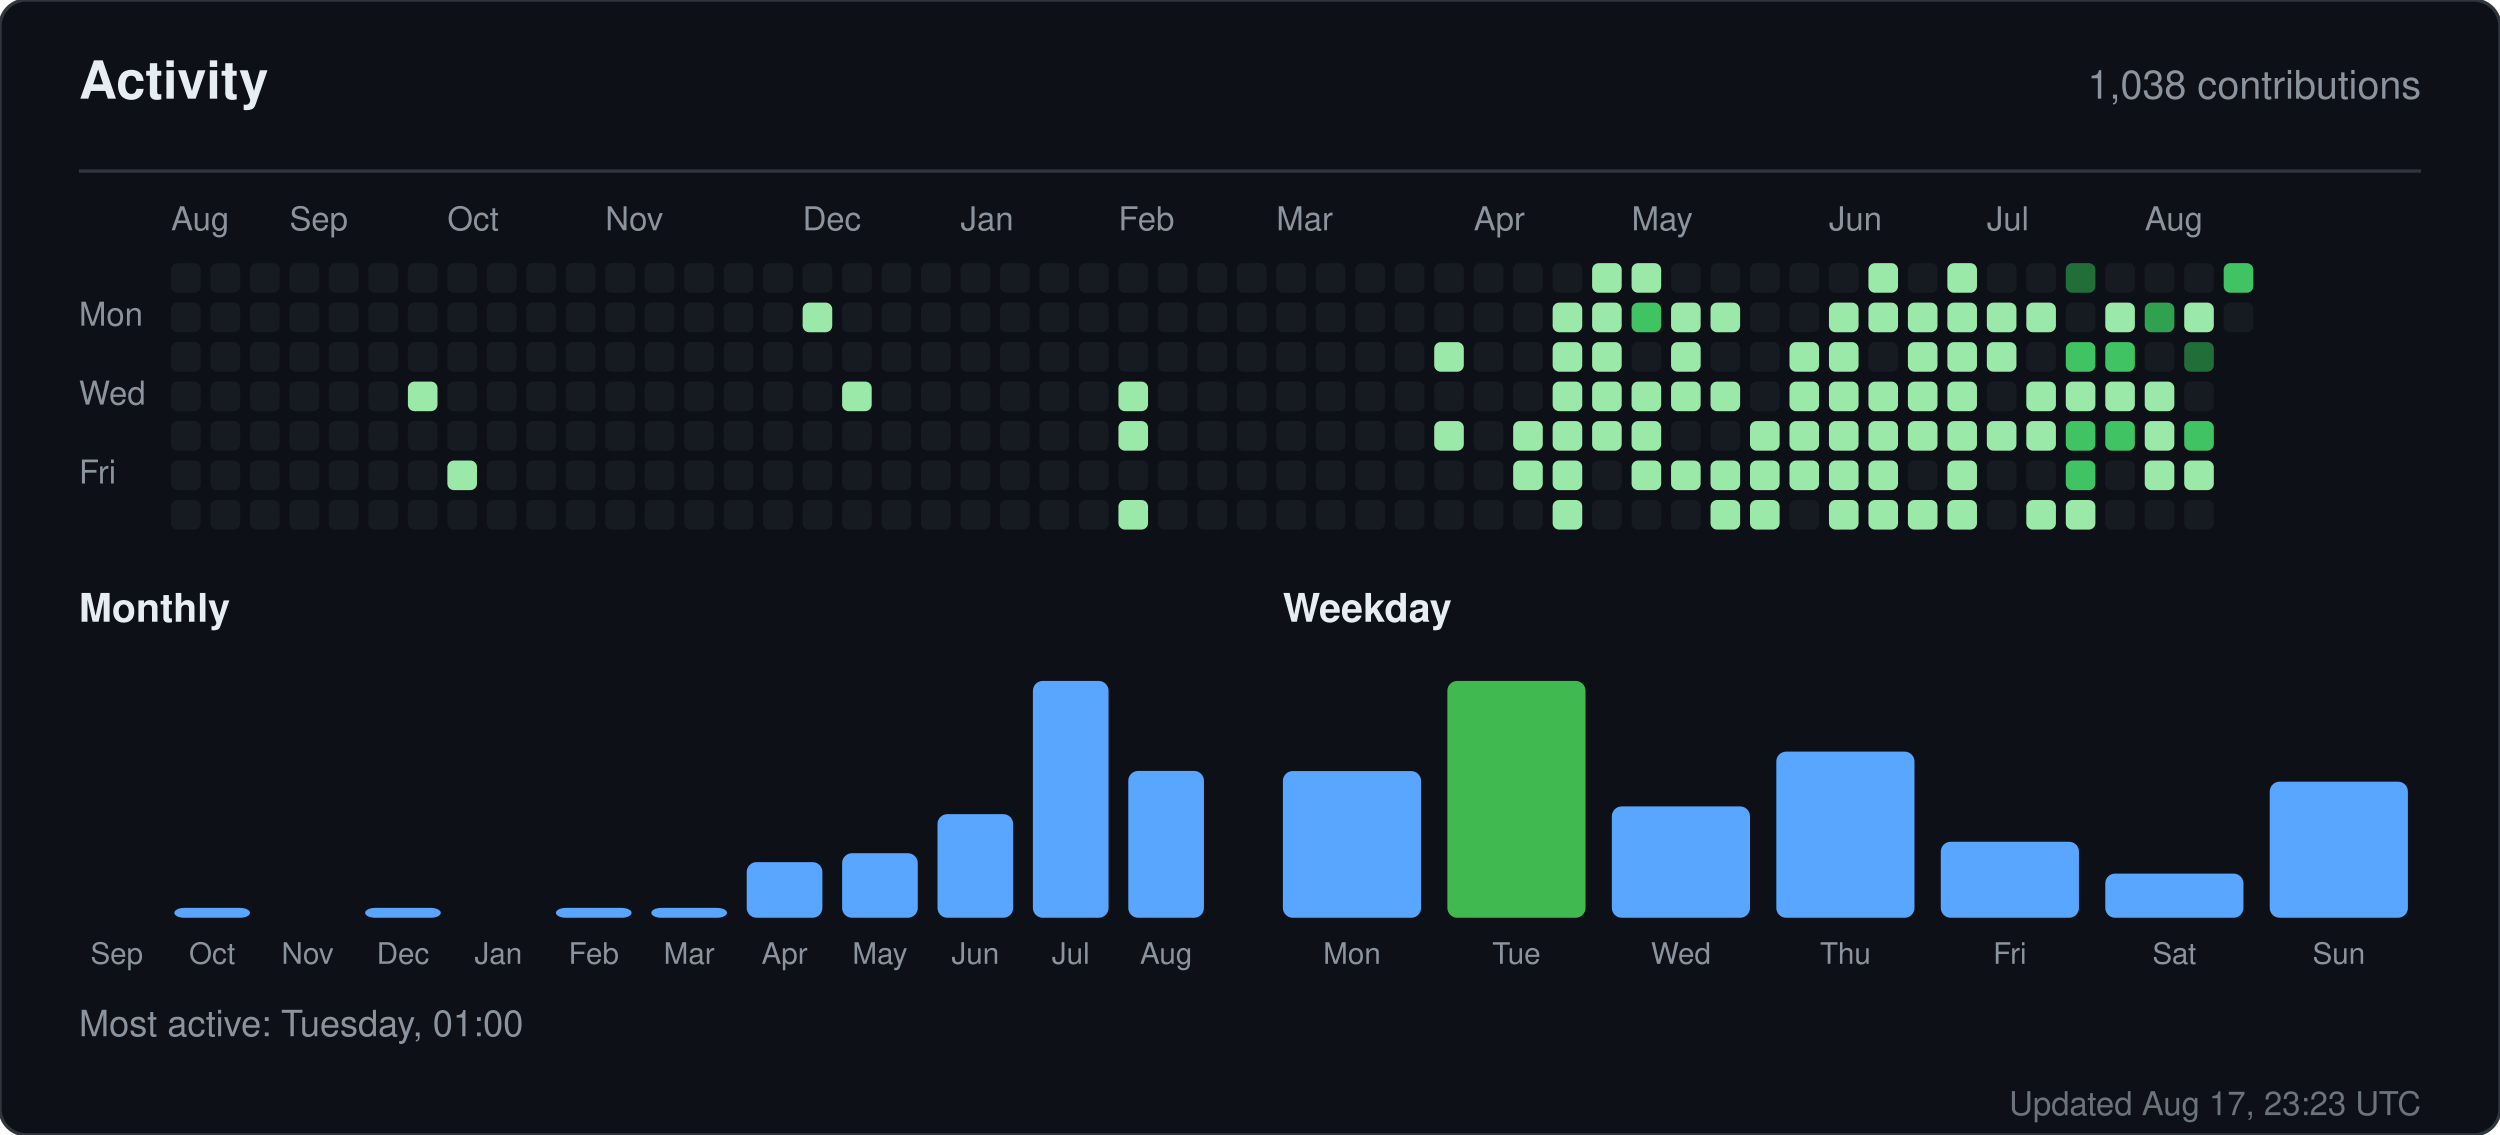
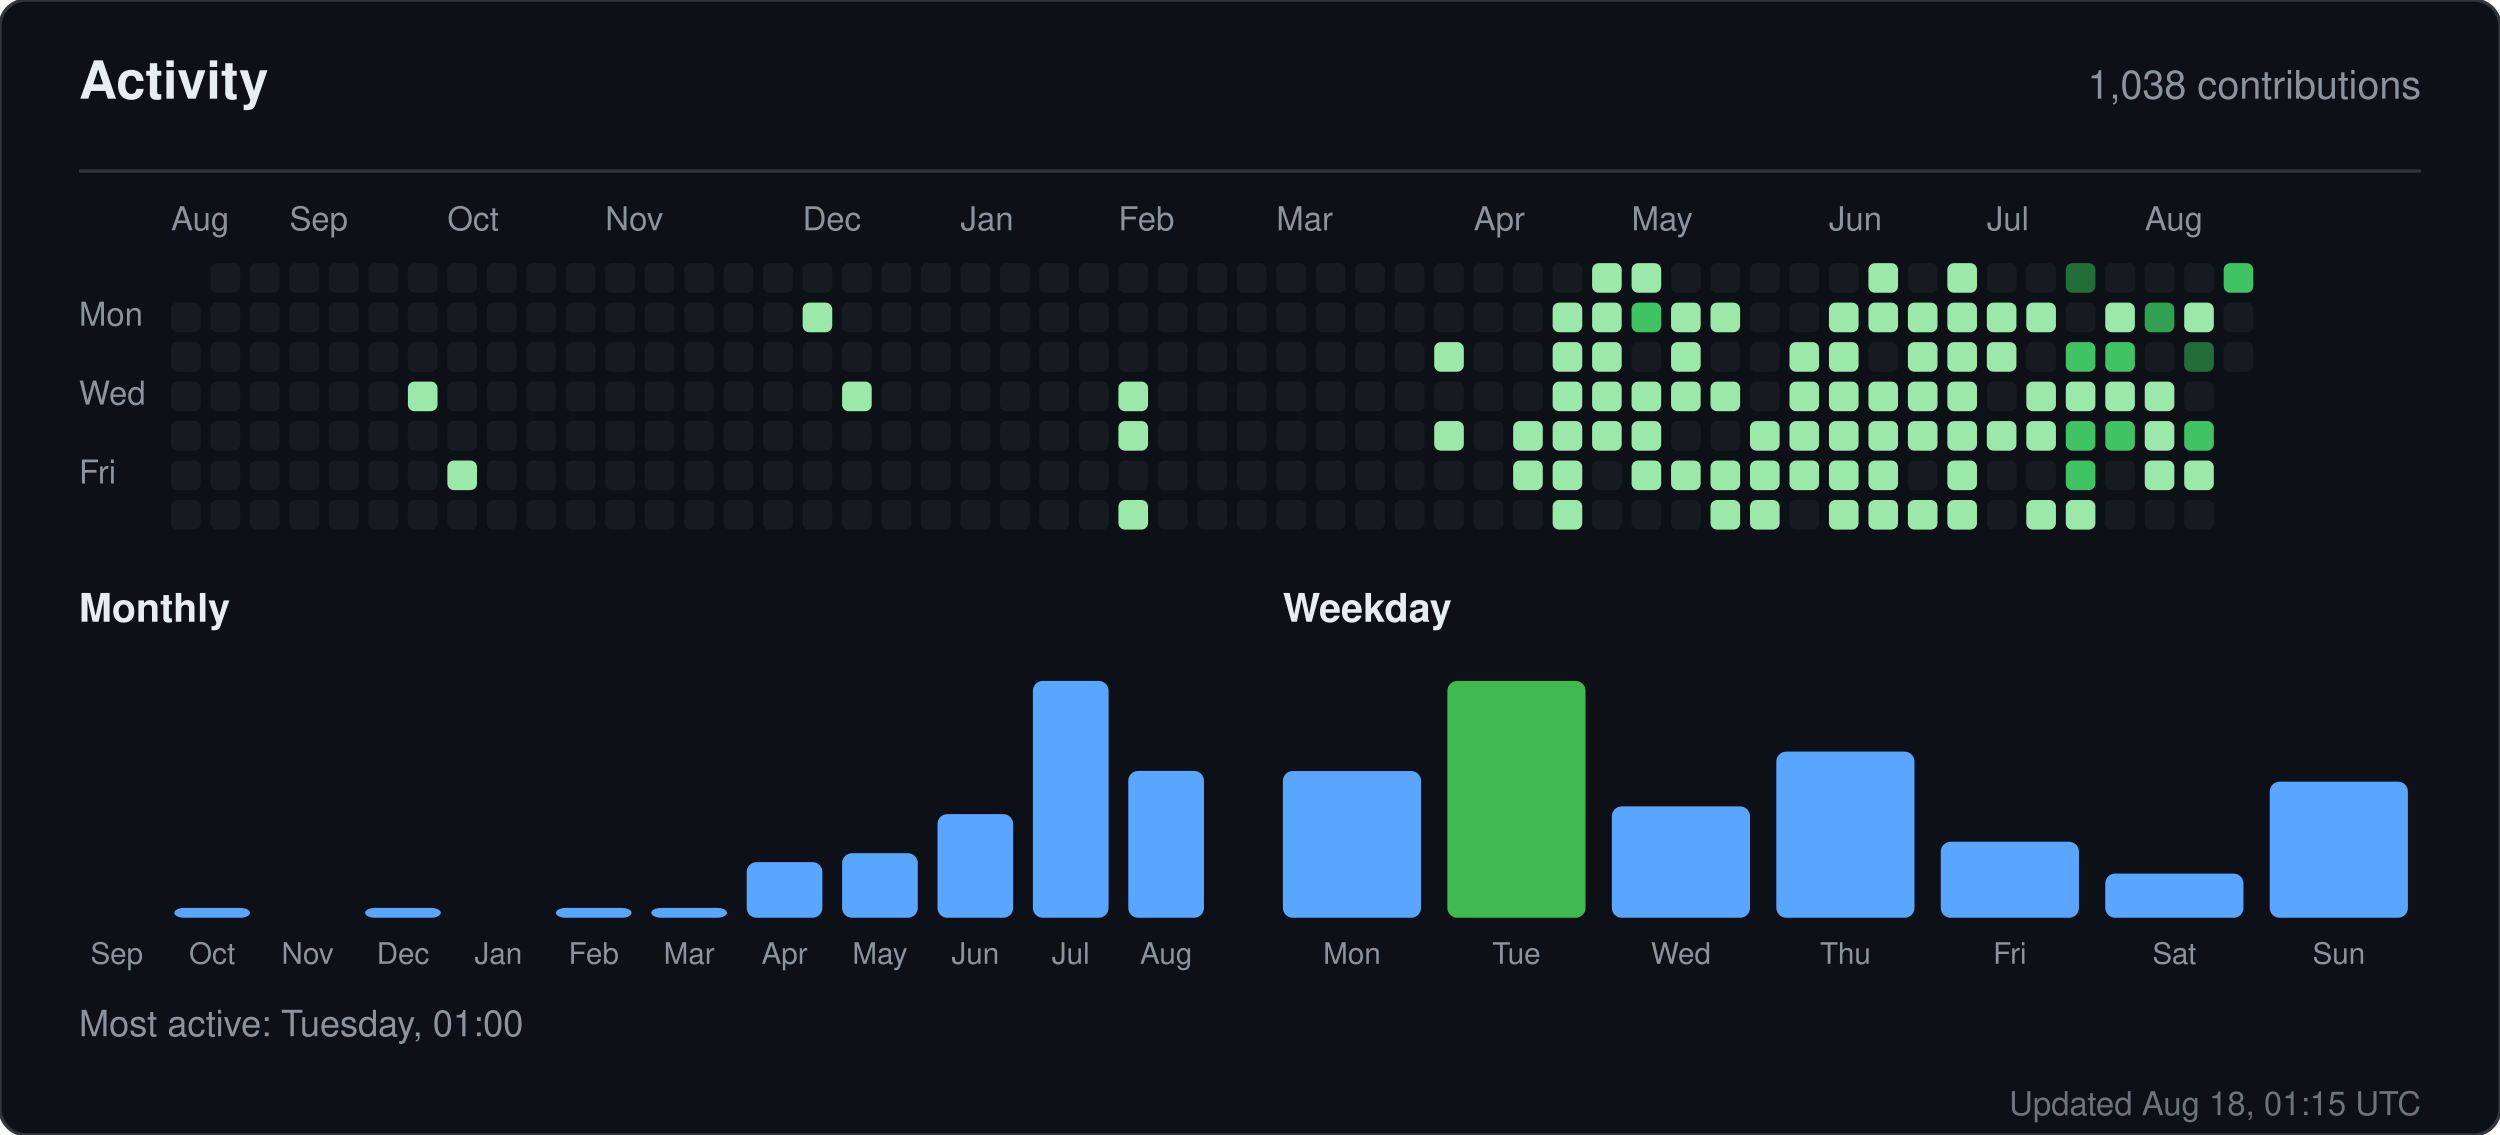
<svg xmlns="http://www.w3.org/2000/svg" width="760" height="345" viewBox="0 0 760 345" role="img" aria-label="Activity for sandiirawan12">
  <rect width="760" height="345" rx="8" fill="#0d1117" stroke="#30363d" />
  <g font-family="-apple-system, BlinkMacSystemFont, Segoe UI, Helvetica, Arial, sans-serif">
    <text x="24" y="30" fill="#e6edf3" font-size="16" font-weight="700">Activity</text>
    <text x="736" y="30" fill="#8b949e" font-size="12" text-anchor="end">1,038 contributions</text>
    <line x1="24" y1="52" x2="736" y2="52" stroke="#30363d" />
    <text x="52" y="70" fill="#8b949e" font-size="10">Aug</text>
    <text x="88" y="70" fill="#8b949e" font-size="10">Sep</text>
    <text x="136" y="70" fill="#8b949e" font-size="10">Oct</text>
    <text x="184" y="70" fill="#8b949e" font-size="10">Nov</text>
    <text x="244" y="70" fill="#8b949e" font-size="10">Dec</text>
    <text x="292" y="70" fill="#8b949e" font-size="10">Jan</text>
    <text x="340" y="70" fill="#8b949e" font-size="10">Feb</text>
    <text x="388" y="70" fill="#8b949e" font-size="10">Mar</text>
    <text x="448" y="70" fill="#8b949e" font-size="10">Apr</text>
    <text x="496" y="70" fill="#8b949e" font-size="10">May</text>
    <text x="556" y="70" fill="#8b949e" font-size="10">Jun</text>
    <text x="604" y="70" fill="#8b949e" font-size="10">Jul</text>
    <text x="652" y="70" fill="#8b949e" font-size="10">Aug</text>
    <text x="24" y="99" fill="#8b949e" font-size="10">Mon</text>
    <text x="24" y="123" fill="#8b949e" font-size="10">Wed</text>
    <text x="24" y="147" fill="#8b949e" font-size="10">Fri</text>
-     <rect x="52" y="80" width="9" height="9" rx="2" fill="#161b22" />
    <rect x="52" y="92" width="9" height="9" rx="2" fill="#161b22" />
    <rect x="52" y="104" width="9" height="9" rx="2" fill="#161b22" />
    <rect x="52" y="116" width="9" height="9" rx="2" fill="#161b22" />
    <rect x="52" y="128" width="9" height="9" rx="2" fill="#161b22" />
    <rect x="52" y="140" width="9" height="9" rx="2" fill="#161b22" />
    <rect x="52" y="152" width="9" height="9" rx="2" fill="#161b22" />
    <rect x="64" y="80" width="9" height="9" rx="2" fill="#161b22" />
    <rect x="64" y="92" width="9" height="9" rx="2" fill="#161b22" />
    <rect x="64" y="104" width="9" height="9" rx="2" fill="#161b22" />
    <rect x="64" y="116" width="9" height="9" rx="2" fill="#161b22" />
    <rect x="64" y="128" width="9" height="9" rx="2" fill="#161b22" />
    <rect x="64" y="140" width="9" height="9" rx="2" fill="#161b22" />
    <rect x="64" y="152" width="9" height="9" rx="2" fill="#161b22" />
    <rect x="76" y="80" width="9" height="9" rx="2" fill="#161b22" />
    <rect x="76" y="92" width="9" height="9" rx="2" fill="#161b22" />
    <rect x="76" y="104" width="9" height="9" rx="2" fill="#161b22" />
    <rect x="76" y="116" width="9" height="9" rx="2" fill="#161b22" />
    <rect x="76" y="128" width="9" height="9" rx="2" fill="#161b22" />
    <rect x="76" y="140" width="9" height="9" rx="2" fill="#161b22" />
    <rect x="76" y="152" width="9" height="9" rx="2" fill="#161b22" />
    <rect x="88" y="80" width="9" height="9" rx="2" fill="#161b22" />
    <rect x="88" y="92" width="9" height="9" rx="2" fill="#161b22" />
    <rect x="88" y="104" width="9" height="9" rx="2" fill="#161b22" />
    <rect x="88" y="116" width="9" height="9" rx="2" fill="#161b22" />
    <rect x="88" y="128" width="9" height="9" rx="2" fill="#161b22" />
    <rect x="88" y="140" width="9" height="9" rx="2" fill="#161b22" />
    <rect x="88" y="152" width="9" height="9" rx="2" fill="#161b22" />
    <rect x="100" y="80" width="9" height="9" rx="2" fill="#161b22" />
    <rect x="100" y="92" width="9" height="9" rx="2" fill="#161b22" />
    <rect x="100" y="104" width="9" height="9" rx="2" fill="#161b22" />
    <rect x="100" y="116" width="9" height="9" rx="2" fill="#161b22" />
    <rect x="100" y="128" width="9" height="9" rx="2" fill="#161b22" />
    <rect x="100" y="140" width="9" height="9" rx="2" fill="#161b22" />
    <rect x="100" y="152" width="9" height="9" rx="2" fill="#161b22" />
    <rect x="112" y="80" width="9" height="9" rx="2" fill="#161b22" />
    <rect x="112" y="92" width="9" height="9" rx="2" fill="#161b22" />
    <rect x="112" y="104" width="9" height="9" rx="2" fill="#161b22" />
    <rect x="112" y="116" width="9" height="9" rx="2" fill="#161b22" />
    <rect x="112" y="128" width="9" height="9" rx="2" fill="#161b22" />
    <rect x="112" y="140" width="9" height="9" rx="2" fill="#161b22" />
    <rect x="112" y="152" width="9" height="9" rx="2" fill="#161b22" />
    <rect x="124" y="80" width="9" height="9" rx="2" fill="#161b22" />
    <rect x="124" y="92" width="9" height="9" rx="2" fill="#161b22" />
    <rect x="124" y="104" width="9" height="9" rx="2" fill="#161b22" />
    <rect x="124" y="116" width="9" height="9" rx="2" fill="#9be9a8" />
    <rect x="124" y="128" width="9" height="9" rx="2" fill="#161b22" />
    <rect x="124" y="140" width="9" height="9" rx="2" fill="#161b22" />
    <rect x="124" y="152" width="9" height="9" rx="2" fill="#161b22" />
    <rect x="136" y="80" width="9" height="9" rx="2" fill="#161b22" />
    <rect x="136" y="92" width="9" height="9" rx="2" fill="#161b22" />
    <rect x="136" y="104" width="9" height="9" rx="2" fill="#161b22" />
    <rect x="136" y="116" width="9" height="9" rx="2" fill="#161b22" />
    <rect x="136" y="128" width="9" height="9" rx="2" fill="#161b22" />
    <rect x="136" y="140" width="9" height="9" rx="2" fill="#9be9a8" />
    <rect x="136" y="152" width="9" height="9" rx="2" fill="#161b22" />
    <rect x="148" y="80" width="9" height="9" rx="2" fill="#161b22" />
    <rect x="148" y="92" width="9" height="9" rx="2" fill="#161b22" />
    <rect x="148" y="104" width="9" height="9" rx="2" fill="#161b22" />
    <rect x="148" y="116" width="9" height="9" rx="2" fill="#161b22" />
    <rect x="148" y="128" width="9" height="9" rx="2" fill="#161b22" />
    <rect x="148" y="140" width="9" height="9" rx="2" fill="#161b22" />
    <rect x="148" y="152" width="9" height="9" rx="2" fill="#161b22" />
    <rect x="160" y="80" width="9" height="9" rx="2" fill="#161b22" />
    <rect x="160" y="92" width="9" height="9" rx="2" fill="#161b22" />
    <rect x="160" y="104" width="9" height="9" rx="2" fill="#161b22" />
    <rect x="160" y="116" width="9" height="9" rx="2" fill="#161b22" />
    <rect x="160" y="128" width="9" height="9" rx="2" fill="#161b22" />
    <rect x="160" y="140" width="9" height="9" rx="2" fill="#161b22" />
    <rect x="160" y="152" width="9" height="9" rx="2" fill="#161b22" />
    <rect x="172" y="80" width="9" height="9" rx="2" fill="#161b22" />
    <rect x="172" y="92" width="9" height="9" rx="2" fill="#161b22" />
    <rect x="172" y="104" width="9" height="9" rx="2" fill="#161b22" />
    <rect x="172" y="116" width="9" height="9" rx="2" fill="#161b22" />
    <rect x="172" y="128" width="9" height="9" rx="2" fill="#161b22" />
    <rect x="172" y="140" width="9" height="9" rx="2" fill="#161b22" />
    <rect x="172" y="152" width="9" height="9" rx="2" fill="#161b22" />
    <rect x="184" y="80" width="9" height="9" rx="2" fill="#161b22" />
    <rect x="184" y="92" width="9" height="9" rx="2" fill="#161b22" />
    <rect x="184" y="104" width="9" height="9" rx="2" fill="#161b22" />
    <rect x="184" y="116" width="9" height="9" rx="2" fill="#161b22" />
    <rect x="184" y="128" width="9" height="9" rx="2" fill="#161b22" />
    <rect x="184" y="140" width="9" height="9" rx="2" fill="#161b22" />
    <rect x="184" y="152" width="9" height="9" rx="2" fill="#161b22" />
    <rect x="196" y="80" width="9" height="9" rx="2" fill="#161b22" />
    <rect x="196" y="92" width="9" height="9" rx="2" fill="#161b22" />
    <rect x="196" y="104" width="9" height="9" rx="2" fill="#161b22" />
    <rect x="196" y="116" width="9" height="9" rx="2" fill="#161b22" />
    <rect x="196" y="128" width="9" height="9" rx="2" fill="#161b22" />
    <rect x="196" y="140" width="9" height="9" rx="2" fill="#161b22" />
    <rect x="196" y="152" width="9" height="9" rx="2" fill="#161b22" />
    <rect x="208" y="80" width="9" height="9" rx="2" fill="#161b22" />
    <rect x="208" y="92" width="9" height="9" rx="2" fill="#161b22" />
    <rect x="208" y="104" width="9" height="9" rx="2" fill="#161b22" />
    <rect x="208" y="116" width="9" height="9" rx="2" fill="#161b22" />
    <rect x="208" y="128" width="9" height="9" rx="2" fill="#161b22" />
    <rect x="208" y="140" width="9" height="9" rx="2" fill="#161b22" />
    <rect x="208" y="152" width="9" height="9" rx="2" fill="#161b22" />
    <rect x="220" y="80" width="9" height="9" rx="2" fill="#161b22" />
    <rect x="220" y="92" width="9" height="9" rx="2" fill="#161b22" />
    <rect x="220" y="104" width="9" height="9" rx="2" fill="#161b22" />
    <rect x="220" y="116" width="9" height="9" rx="2" fill="#161b22" />
    <rect x="220" y="128" width="9" height="9" rx="2" fill="#161b22" />
    <rect x="220" y="140" width="9" height="9" rx="2" fill="#161b22" />
    <rect x="220" y="152" width="9" height="9" rx="2" fill="#161b22" />
    <rect x="232" y="80" width="9" height="9" rx="2" fill="#161b22" />
    <rect x="232" y="92" width="9" height="9" rx="2" fill="#161b22" />
    <rect x="232" y="104" width="9" height="9" rx="2" fill="#161b22" />
    <rect x="232" y="116" width="9" height="9" rx="2" fill="#161b22" />
    <rect x="232" y="128" width="9" height="9" rx="2" fill="#161b22" />
    <rect x="232" y="140" width="9" height="9" rx="2" fill="#161b22" />
    <rect x="232" y="152" width="9" height="9" rx="2" fill="#161b22" />
    <rect x="244" y="80" width="9" height="9" rx="2" fill="#161b22" />
    <rect x="244" y="92" width="9" height="9" rx="2" fill="#9be9a8" />
    <rect x="244" y="104" width="9" height="9" rx="2" fill="#161b22" />
    <rect x="244" y="116" width="9" height="9" rx="2" fill="#161b22" />
    <rect x="244" y="128" width="9" height="9" rx="2" fill="#161b22" />
    <rect x="244" y="140" width="9" height="9" rx="2" fill="#161b22" />
    <rect x="244" y="152" width="9" height="9" rx="2" fill="#161b22" />
    <rect x="256" y="80" width="9" height="9" rx="2" fill="#161b22" />
    <rect x="256" y="92" width="9" height="9" rx="2" fill="#161b22" />
    <rect x="256" y="104" width="9" height="9" rx="2" fill="#161b22" />
    <rect x="256" y="116" width="9" height="9" rx="2" fill="#9be9a8" />
    <rect x="256" y="128" width="9" height="9" rx="2" fill="#161b22" />
    <rect x="256" y="140" width="9" height="9" rx="2" fill="#161b22" />
    <rect x="256" y="152" width="9" height="9" rx="2" fill="#161b22" />
    <rect x="268" y="80" width="9" height="9" rx="2" fill="#161b22" />
    <rect x="268" y="92" width="9" height="9" rx="2" fill="#161b22" />
    <rect x="268" y="104" width="9" height="9" rx="2" fill="#161b22" />
    <rect x="268" y="116" width="9" height="9" rx="2" fill="#161b22" />
    <rect x="268" y="128" width="9" height="9" rx="2" fill="#161b22" />
    <rect x="268" y="140" width="9" height="9" rx="2" fill="#161b22" />
    <rect x="268" y="152" width="9" height="9" rx="2" fill="#161b22" />
    <rect x="280" y="80" width="9" height="9" rx="2" fill="#161b22" />
    <rect x="280" y="92" width="9" height="9" rx="2" fill="#161b22" />
    <rect x="280" y="104" width="9" height="9" rx="2" fill="#161b22" />
    <rect x="280" y="116" width="9" height="9" rx="2" fill="#161b22" />
    <rect x="280" y="128" width="9" height="9" rx="2" fill="#161b22" />
    <rect x="280" y="140" width="9" height="9" rx="2" fill="#161b22" />
    <rect x="280" y="152" width="9" height="9" rx="2" fill="#161b22" />
    <rect x="292" y="80" width="9" height="9" rx="2" fill="#161b22" />
    <rect x="292" y="92" width="9" height="9" rx="2" fill="#161b22" />
    <rect x="292" y="104" width="9" height="9" rx="2" fill="#161b22" />
    <rect x="292" y="116" width="9" height="9" rx="2" fill="#161b22" />
    <rect x="292" y="128" width="9" height="9" rx="2" fill="#161b22" />
    <rect x="292" y="140" width="9" height="9" rx="2" fill="#161b22" />
    <rect x="292" y="152" width="9" height="9" rx="2" fill="#161b22" />
    <rect x="304" y="80" width="9" height="9" rx="2" fill="#161b22" />
    <rect x="304" y="92" width="9" height="9" rx="2" fill="#161b22" />
    <rect x="304" y="104" width="9" height="9" rx="2" fill="#161b22" />
    <rect x="304" y="116" width="9" height="9" rx="2" fill="#161b22" />
    <rect x="304" y="128" width="9" height="9" rx="2" fill="#161b22" />
    <rect x="304" y="140" width="9" height="9" rx="2" fill="#161b22" />
    <rect x="304" y="152" width="9" height="9" rx="2" fill="#161b22" />
    <rect x="316" y="80" width="9" height="9" rx="2" fill="#161b22" />
    <rect x="316" y="92" width="9" height="9" rx="2" fill="#161b22" />
    <rect x="316" y="104" width="9" height="9" rx="2" fill="#161b22" />
    <rect x="316" y="116" width="9" height="9" rx="2" fill="#161b22" />
    <rect x="316" y="128" width="9" height="9" rx="2" fill="#161b22" />
    <rect x="316" y="140" width="9" height="9" rx="2" fill="#161b22" />
    <rect x="316" y="152" width="9" height="9" rx="2" fill="#161b22" />
    <rect x="328" y="80" width="9" height="9" rx="2" fill="#161b22" />
    <rect x="328" y="92" width="9" height="9" rx="2" fill="#161b22" />
    <rect x="328" y="104" width="9" height="9" rx="2" fill="#161b22" />
    <rect x="328" y="116" width="9" height="9" rx="2" fill="#161b22" />
    <rect x="328" y="128" width="9" height="9" rx="2" fill="#161b22" />
    <rect x="328" y="140" width="9" height="9" rx="2" fill="#161b22" />
    <rect x="328" y="152" width="9" height="9" rx="2" fill="#161b22" />
    <rect x="340" y="80" width="9" height="9" rx="2" fill="#161b22" />
    <rect x="340" y="92" width="9" height="9" rx="2" fill="#161b22" />
    <rect x="340" y="104" width="9" height="9" rx="2" fill="#161b22" />
    <rect x="340" y="116" width="9" height="9" rx="2" fill="#9be9a8" />
    <rect x="340" y="128" width="9" height="9" rx="2" fill="#9be9a8" />
    <rect x="340" y="140" width="9" height="9" rx="2" fill="#161b22" />
    <rect x="340" y="152" width="9" height="9" rx="2" fill="#9be9a8" />
    <rect x="352" y="80" width="9" height="9" rx="2" fill="#161b22" />
    <rect x="352" y="92" width="9" height="9" rx="2" fill="#161b22" />
    <rect x="352" y="104" width="9" height="9" rx="2" fill="#161b22" />
    <rect x="352" y="116" width="9" height="9" rx="2" fill="#161b22" />
    <rect x="352" y="128" width="9" height="9" rx="2" fill="#161b22" />
    <rect x="352" y="140" width="9" height="9" rx="2" fill="#161b22" />
    <rect x="352" y="152" width="9" height="9" rx="2" fill="#161b22" />
    <rect x="364" y="80" width="9" height="9" rx="2" fill="#161b22" />
    <rect x="364" y="92" width="9" height="9" rx="2" fill="#161b22" />
    <rect x="364" y="104" width="9" height="9" rx="2" fill="#161b22" />
    <rect x="364" y="116" width="9" height="9" rx="2" fill="#161b22" />
    <rect x="364" y="128" width="9" height="9" rx="2" fill="#161b22" />
    <rect x="364" y="140" width="9" height="9" rx="2" fill="#161b22" />
    <rect x="364" y="152" width="9" height="9" rx="2" fill="#161b22" />
    <rect x="376" y="80" width="9" height="9" rx="2" fill="#161b22" />
    <rect x="376" y="92" width="9" height="9" rx="2" fill="#161b22" />
    <rect x="376" y="104" width="9" height="9" rx="2" fill="#161b22" />
    <rect x="376" y="116" width="9" height="9" rx="2" fill="#161b22" />
    <rect x="376" y="128" width="9" height="9" rx="2" fill="#161b22" />
    <rect x="376" y="140" width="9" height="9" rx="2" fill="#161b22" />
    <rect x="376" y="152" width="9" height="9" rx="2" fill="#161b22" />
    <rect x="388" y="80" width="9" height="9" rx="2" fill="#161b22" />
    <rect x="388" y="92" width="9" height="9" rx="2" fill="#161b22" />
    <rect x="388" y="104" width="9" height="9" rx="2" fill="#161b22" />
    <rect x="388" y="116" width="9" height="9" rx="2" fill="#161b22" />
    <rect x="388" y="128" width="9" height="9" rx="2" fill="#161b22" />
    <rect x="388" y="140" width="9" height="9" rx="2" fill="#161b22" />
    <rect x="388" y="152" width="9" height="9" rx="2" fill="#161b22" />
    <rect x="400" y="80" width="9" height="9" rx="2" fill="#161b22" />
    <rect x="400" y="92" width="9" height="9" rx="2" fill="#161b22" />
    <rect x="400" y="104" width="9" height="9" rx="2" fill="#161b22" />
    <rect x="400" y="116" width="9" height="9" rx="2" fill="#161b22" />
    <rect x="400" y="128" width="9" height="9" rx="2" fill="#161b22" />
    <rect x="400" y="140" width="9" height="9" rx="2" fill="#161b22" />
    <rect x="400" y="152" width="9" height="9" rx="2" fill="#161b22" />
    <rect x="412" y="80" width="9" height="9" rx="2" fill="#161b22" />
    <rect x="412" y="92" width="9" height="9" rx="2" fill="#161b22" />
    <rect x="412" y="104" width="9" height="9" rx="2" fill="#161b22" />
    <rect x="412" y="116" width="9" height="9" rx="2" fill="#161b22" />
    <rect x="412" y="128" width="9" height="9" rx="2" fill="#161b22" />
    <rect x="412" y="140" width="9" height="9" rx="2" fill="#161b22" />
    <rect x="412" y="152" width="9" height="9" rx="2" fill="#161b22" />
    <rect x="424" y="80" width="9" height="9" rx="2" fill="#161b22" />
    <rect x="424" y="92" width="9" height="9" rx="2" fill="#161b22" />
    <rect x="424" y="104" width="9" height="9" rx="2" fill="#161b22" />
    <rect x="424" y="116" width="9" height="9" rx="2" fill="#161b22" />
    <rect x="424" y="128" width="9" height="9" rx="2" fill="#161b22" />
    <rect x="424" y="140" width="9" height="9" rx="2" fill="#161b22" />
    <rect x="424" y="152" width="9" height="9" rx="2" fill="#161b22" />
    <rect x="436" y="80" width="9" height="9" rx="2" fill="#161b22" />
    <rect x="436" y="92" width="9" height="9" rx="2" fill="#161b22" />
    <rect x="436" y="104" width="9" height="9" rx="2" fill="#9be9a8" />
    <rect x="436" y="116" width="9" height="9" rx="2" fill="#161b22" />
    <rect x="436" y="128" width="9" height="9" rx="2" fill="#9be9a8" />
    <rect x="436" y="140" width="9" height="9" rx="2" fill="#161b22" />
    <rect x="436" y="152" width="9" height="9" rx="2" fill="#161b22" />
    <rect x="448" y="80" width="9" height="9" rx="2" fill="#161b22" />
    <rect x="448" y="92" width="9" height="9" rx="2" fill="#161b22" />
    <rect x="448" y="104" width="9" height="9" rx="2" fill="#161b22" />
    <rect x="448" y="116" width="9" height="9" rx="2" fill="#161b22" />
    <rect x="448" y="128" width="9" height="9" rx="2" fill="#161b22" />
    <rect x="448" y="140" width="9" height="9" rx="2" fill="#161b22" />
    <rect x="448" y="152" width="9" height="9" rx="2" fill="#161b22" />
    <rect x="460" y="80" width="9" height="9" rx="2" fill="#161b22" />
    <rect x="460" y="92" width="9" height="9" rx="2" fill="#161b22" />
    <rect x="460" y="104" width="9" height="9" rx="2" fill="#161b22" />
    <rect x="460" y="116" width="9" height="9" rx="2" fill="#161b22" />
    <rect x="460" y="128" width="9" height="9" rx="2" fill="#9be9a8" />
    <rect x="460" y="140" width="9" height="9" rx="2" fill="#9be9a8" />
    <rect x="460" y="152" width="9" height="9" rx="2" fill="#161b22" />
    <rect x="472" y="80" width="9" height="9" rx="2" fill="#161b22" />
    <rect x="472" y="92" width="9" height="9" rx="2" fill="#9be9a8" />
    <rect x="472" y="104" width="9" height="9" rx="2" fill="#9be9a8" />
    <rect x="472" y="116" width="9" height="9" rx="2" fill="#9be9a8" />
    <rect x="472" y="128" width="9" height="9" rx="2" fill="#9be9a8" />
    <rect x="472" y="140" width="9" height="9" rx="2" fill="#9be9a8" />
    <rect x="472" y="152" width="9" height="9" rx="2" fill="#9be9a8" />
    <rect x="484" y="80" width="9" height="9" rx="2" fill="#9be9a8" />
    <rect x="484" y="92" width="9" height="9" rx="2" fill="#9be9a8" />
    <rect x="484" y="104" width="9" height="9" rx="2" fill="#9be9a8" />
    <rect x="484" y="116" width="9" height="9" rx="2" fill="#9be9a8" />
    <rect x="484" y="128" width="9" height="9" rx="2" fill="#9be9a8" />
    <rect x="484" y="140" width="9" height="9" rx="2" fill="#161b22" />
    <rect x="484" y="152" width="9" height="9" rx="2" fill="#161b22" />
    <rect x="496" y="80" width="9" height="9" rx="2" fill="#9be9a8" />
    <rect x="496" y="92" width="9" height="9" rx="2" fill="#40c463" />
    <rect x="496" y="104" width="9" height="9" rx="2" fill="#161b22" />
    <rect x="496" y="116" width="9" height="9" rx="2" fill="#9be9a8" />
    <rect x="496" y="128" width="9" height="9" rx="2" fill="#9be9a8" />
    <rect x="496" y="140" width="9" height="9" rx="2" fill="#9be9a8" />
    <rect x="496" y="152" width="9" height="9" rx="2" fill="#161b22" />
    <rect x="508" y="80" width="9" height="9" rx="2" fill="#161b22" />
    <rect x="508" y="92" width="9" height="9" rx="2" fill="#9be9a8" />
    <rect x="508" y="104" width="9" height="9" rx="2" fill="#9be9a8" />
    <rect x="508" y="116" width="9" height="9" rx="2" fill="#9be9a8" />
    <rect x="508" y="128" width="9" height="9" rx="2" fill="#161b22" />
    <rect x="508" y="140" width="9" height="9" rx="2" fill="#9be9a8" />
    <rect x="508" y="152" width="9" height="9" rx="2" fill="#161b22" />
    <rect x="520" y="80" width="9" height="9" rx="2" fill="#161b22" />
    <rect x="520" y="92" width="9" height="9" rx="2" fill="#9be9a8" />
    <rect x="520" y="104" width="9" height="9" rx="2" fill="#161b22" />
    <rect x="520" y="116" width="9" height="9" rx="2" fill="#9be9a8" />
    <rect x="520" y="128" width="9" height="9" rx="2" fill="#161b22" />
    <rect x="520" y="140" width="9" height="9" rx="2" fill="#9be9a8" />
    <rect x="520" y="152" width="9" height="9" rx="2" fill="#9be9a8" />
    <rect x="532" y="80" width="9" height="9" rx="2" fill="#161b22" />
    <rect x="532" y="92" width="9" height="9" rx="2" fill="#161b22" />
    <rect x="532" y="104" width="9" height="9" rx="2" fill="#161b22" />
    <rect x="532" y="116" width="9" height="9" rx="2" fill="#161b22" />
    <rect x="532" y="128" width="9" height="9" rx="2" fill="#9be9a8" />
    <rect x="532" y="140" width="9" height="9" rx="2" fill="#9be9a8" />
    <rect x="532" y="152" width="9" height="9" rx="2" fill="#9be9a8" />
    <rect x="544" y="80" width="9" height="9" rx="2" fill="#161b22" />
    <rect x="544" y="92" width="9" height="9" rx="2" fill="#161b22" />
    <rect x="544" y="104" width="9" height="9" rx="2" fill="#9be9a8" />
    <rect x="544" y="116" width="9" height="9" rx="2" fill="#9be9a8" />
    <rect x="544" y="128" width="9" height="9" rx="2" fill="#9be9a8" />
    <rect x="544" y="140" width="9" height="9" rx="2" fill="#9be9a8" />
    <rect x="544" y="152" width="9" height="9" rx="2" fill="#161b22" />
    <rect x="556" y="80" width="9" height="9" rx="2" fill="#161b22" />
    <rect x="556" y="92" width="9" height="9" rx="2" fill="#9be9a8" />
    <rect x="556" y="104" width="9" height="9" rx="2" fill="#9be9a8" />
    <rect x="556" y="116" width="9" height="9" rx="2" fill="#9be9a8" />
    <rect x="556" y="128" width="9" height="9" rx="2" fill="#9be9a8" />
    <rect x="556" y="140" width="9" height="9" rx="2" fill="#9be9a8" />
    <rect x="556" y="152" width="9" height="9" rx="2" fill="#9be9a8" />
    <rect x="568" y="80" width="9" height="9" rx="2" fill="#9be9a8" />
    <rect x="568" y="92" width="9" height="9" rx="2" fill="#9be9a8" />
    <rect x="568" y="104" width="9" height="9" rx="2" fill="#161b22" />
    <rect x="568" y="116" width="9" height="9" rx="2" fill="#9be9a8" />
    <rect x="568" y="128" width="9" height="9" rx="2" fill="#9be9a8" />
    <rect x="568" y="140" width="9" height="9" rx="2" fill="#9be9a8" />
    <rect x="568" y="152" width="9" height="9" rx="2" fill="#9be9a8" />
    <rect x="580" y="80" width="9" height="9" rx="2" fill="#161b22" />
    <rect x="580" y="92" width="9" height="9" rx="2" fill="#9be9a8" />
    <rect x="580" y="104" width="9" height="9" rx="2" fill="#9be9a8" />
    <rect x="580" y="116" width="9" height="9" rx="2" fill="#9be9a8" />
    <rect x="580" y="128" width="9" height="9" rx="2" fill="#9be9a8" />
    <rect x="580" y="140" width="9" height="9" rx="2" fill="#161b22" />
    <rect x="580" y="152" width="9" height="9" rx="2" fill="#9be9a8" />
    <rect x="592" y="80" width="9" height="9" rx="2" fill="#9be9a8" />
    <rect x="592" y="92" width="9" height="9" rx="2" fill="#9be9a8" />
    <rect x="592" y="104" width="9" height="9" rx="2" fill="#9be9a8" />
    <rect x="592" y="116" width="9" height="9" rx="2" fill="#9be9a8" />
    <rect x="592" y="128" width="9" height="9" rx="2" fill="#9be9a8" />
    <rect x="592" y="140" width="9" height="9" rx="2" fill="#9be9a8" />
    <rect x="592" y="152" width="9" height="9" rx="2" fill="#9be9a8" />
    <rect x="604" y="80" width="9" height="9" rx="2" fill="#161b22" />
    <rect x="604" y="92" width="9" height="9" rx="2" fill="#9be9a8" />
    <rect x="604" y="104" width="9" height="9" rx="2" fill="#9be9a8" />
    <rect x="604" y="116" width="9" height="9" rx="2" fill="#161b22" />
    <rect x="604" y="128" width="9" height="9" rx="2" fill="#9be9a8" />
    <rect x="604" y="140" width="9" height="9" rx="2" fill="#161b22" />
    <rect x="604" y="152" width="9" height="9" rx="2" fill="#161b22" />
    <rect x="616" y="80" width="9" height="9" rx="2" fill="#161b22" />
    <rect x="616" y="92" width="9" height="9" rx="2" fill="#9be9a8" />
    <rect x="616" y="104" width="9" height="9" rx="2" fill="#161b22" />
    <rect x="616" y="116" width="9" height="9" rx="2" fill="#9be9a8" />
    <rect x="616" y="128" width="9" height="9" rx="2" fill="#9be9a8" />
    <rect x="616" y="140" width="9" height="9" rx="2" fill="#161b22" />
    <rect x="616" y="152" width="9" height="9" rx="2" fill="#9be9a8" />
    <rect x="628" y="80" width="9" height="9" rx="2" fill="#216e39" />
    <rect x="628" y="92" width="9" height="9" rx="2" fill="#161b22" />
    <rect x="628" y="104" width="9" height="9" rx="2" fill="#40c463" />
    <rect x="628" y="116" width="9" height="9" rx="2" fill="#9be9a8" />
    <rect x="628" y="128" width="9" height="9" rx="2" fill="#40c463" />
    <rect x="628" y="140" width="9" height="9" rx="2" fill="#40c463" />
    <rect x="628" y="152" width="9" height="9" rx="2" fill="#9be9a8" />
    <rect x="640" y="80" width="9" height="9" rx="2" fill="#161b22" />
    <rect x="640" y="92" width="9" height="9" rx="2" fill="#9be9a8" />
    <rect x="640" y="104" width="9" height="9" rx="2" fill="#40c463" />
    <rect x="640" y="116" width="9" height="9" rx="2" fill="#9be9a8" />
    <rect x="640" y="128" width="9" height="9" rx="2" fill="#40c463" />
    <rect x="640" y="140" width="9" height="9" rx="2" fill="#161b22" />
    <rect x="640" y="152" width="9" height="9" rx="2" fill="#161b22" />
    <rect x="652" y="80" width="9" height="9" rx="2" fill="#161b22" />
    <rect x="652" y="92" width="9" height="9" rx="2" fill="#30a14e" />
    <rect x="652" y="104" width="9" height="9" rx="2" fill="#161b22" />
    <rect x="652" y="116" width="9" height="9" rx="2" fill="#9be9a8" />
    <rect x="652" y="128" width="9" height="9" rx="2" fill="#9be9a8" />
    <rect x="652" y="140" width="9" height="9" rx="2" fill="#9be9a8" />
    <rect x="652" y="152" width="9" height="9" rx="2" fill="#161b22" />
    <rect x="664" y="80" width="9" height="9" rx="2" fill="#161b22" />
    <rect x="664" y="92" width="9" height="9" rx="2" fill="#9be9a8" />
    <rect x="664" y="104" width="9" height="9" rx="2" fill="#216e39" />
    <rect x="664" y="116" width="9" height="9" rx="2" fill="#161b22" />
    <rect x="664" y="128" width="9" height="9" rx="2" fill="#40c463" />
    <rect x="664" y="140" width="9" height="9" rx="2" fill="#9be9a8" />
    <rect x="664" y="152" width="9" height="9" rx="2" fill="#161b22" />
    <rect x="676" y="80" width="9" height="9" rx="2" fill="#40c463" />
    <rect x="676" y="92" width="9" height="9" rx="2" fill="#161b22" />
+     <rect x="676" y="104" width="9" height="9" rx="2" fill="#161b22" />
    <text x="24" y="189" fill="#e6edf3" font-size="12" font-weight="600">Monthly</text>
    <text x="390" y="189" fill="#e6edf3" font-size="12" font-weight="600">Weekday</text>
    <rect x="24" y="279" width="23" height="0" rx="3" fill="#58a6ff" />
    <text x="35.5" y="293" fill="#8b949e" font-size="9" text-anchor="middle">Sep</text>
    <rect x="53" y="276" width="23" height="3" rx="3" fill="#58a6ff" />
    <text x="64.5" y="293" fill="#8b949e" font-size="9" text-anchor="middle">Oct</text>
    <rect x="82" y="279" width="23" height="0" rx="3" fill="#58a6ff" />
    <text x="93.5" y="293" fill="#8b949e" font-size="9" text-anchor="middle">Nov</text>
    <rect x="111" y="276" width="23" height="3" rx="3" fill="#58a6ff" />
    <text x="122.5" y="293" fill="#8b949e" font-size="9" text-anchor="middle">Dec</text>
    <rect x="140" y="279" width="23" height="0" rx="3" fill="#58a6ff" />
    <text x="151.5" y="293" fill="#8b949e" font-size="9" text-anchor="middle">Jan</text>
    <rect x="169" y="276" width="23" height="3" rx="3" fill="#58a6ff" />
    <text x="180.5" y="293" fill="#8b949e" font-size="9" text-anchor="middle">Feb</text>
    <rect x="198" y="276" width="23" height="3" rx="3" fill="#58a6ff" />
    <text x="209.5" y="293" fill="#8b949e" font-size="9" text-anchor="middle">Mar</text>
    <rect x="227" y="262.08" width="23" height="16.92" rx="3" fill="#58a6ff" />
    <text x="238.5" y="293" fill="#8b949e" font-size="9" text-anchor="middle">Apr</text>
    <rect x="256" y="259.38" width="23" height="19.62" rx="3" fill="#58a6ff" />
    <text x="267.5" y="293" fill="#8b949e" font-size="9" text-anchor="middle">May</text>
    <rect x="285" y="247.5" width="23" height="31.5" rx="3" fill="#58a6ff" />
    <text x="296.5" y="293" fill="#8b949e" font-size="9" text-anchor="middle">Jun</text>
    <rect x="314" y="207" width="23" height="72" rx="3" fill="#58a6ff" />
    <text x="325.5" y="293" fill="#8b949e" font-size="9" text-anchor="middle">Jul</text>
    <rect x="343" y="234.36" width="23" height="44.64" rx="3" fill="#58a6ff" />
    <text x="354.5" y="293" fill="#8b949e" font-size="9" text-anchor="middle">Aug</text>
    <rect x="390" y="234.403" width="42" height="44.597" rx="3" fill="#58a6ff" />
    <text x="411" y="293" fill="#8b949e" font-size="9" text-anchor="middle">Mon</text>
    <rect x="440" y="207" width="42" height="72" rx="3" fill="#3fb950" />
    <text x="461" y="293" fill="#8b949e" font-size="9" text-anchor="middle">Tue</text>
    <rect x="490" y="245.149" width="42" height="33.851" rx="3" fill="#58a6ff" />
    <text x="511" y="293" fill="#8b949e" font-size="9" text-anchor="middle">Wed</text>
    <rect x="540" y="228.493" width="42" height="50.507" rx="3" fill="#58a6ff" />
    <text x="561" y="293" fill="#8b949e" font-size="9" text-anchor="middle">Thu</text>
    <rect x="590" y="255.896" width="42" height="23.104" rx="3" fill="#58a6ff" />
    <text x="611" y="293" fill="#8b949e" font-size="9" text-anchor="middle">Fri</text>
    <rect x="640" y="265.567" width="42" height="13.433" rx="3" fill="#58a6ff" />
    <text x="661" y="293" fill="#8b949e" font-size="9" text-anchor="middle">Sat</text>
    <rect x="690" y="237.627" width="42" height="41.373" rx="3" fill="#58a6ff" />
    <text x="711" y="293" fill="#8b949e" font-size="9" text-anchor="middle">Sun</text>
    <text x="24" y="315" fill="#8b949e" font-size="11">Most active: Tuesday, 01:00</text>
-     <text x="736" y="339" fill="#8b949e" font-size="10" text-anchor="end" opacity="0.75">Updated Aug 17, 23:23 UTC</text>
+     <text x="736" y="339" fill="#8b949e" font-size="10" text-anchor="end" opacity="0.75">Updated Aug 18, 01:15 UTC</text>
  </g>
</svg>
